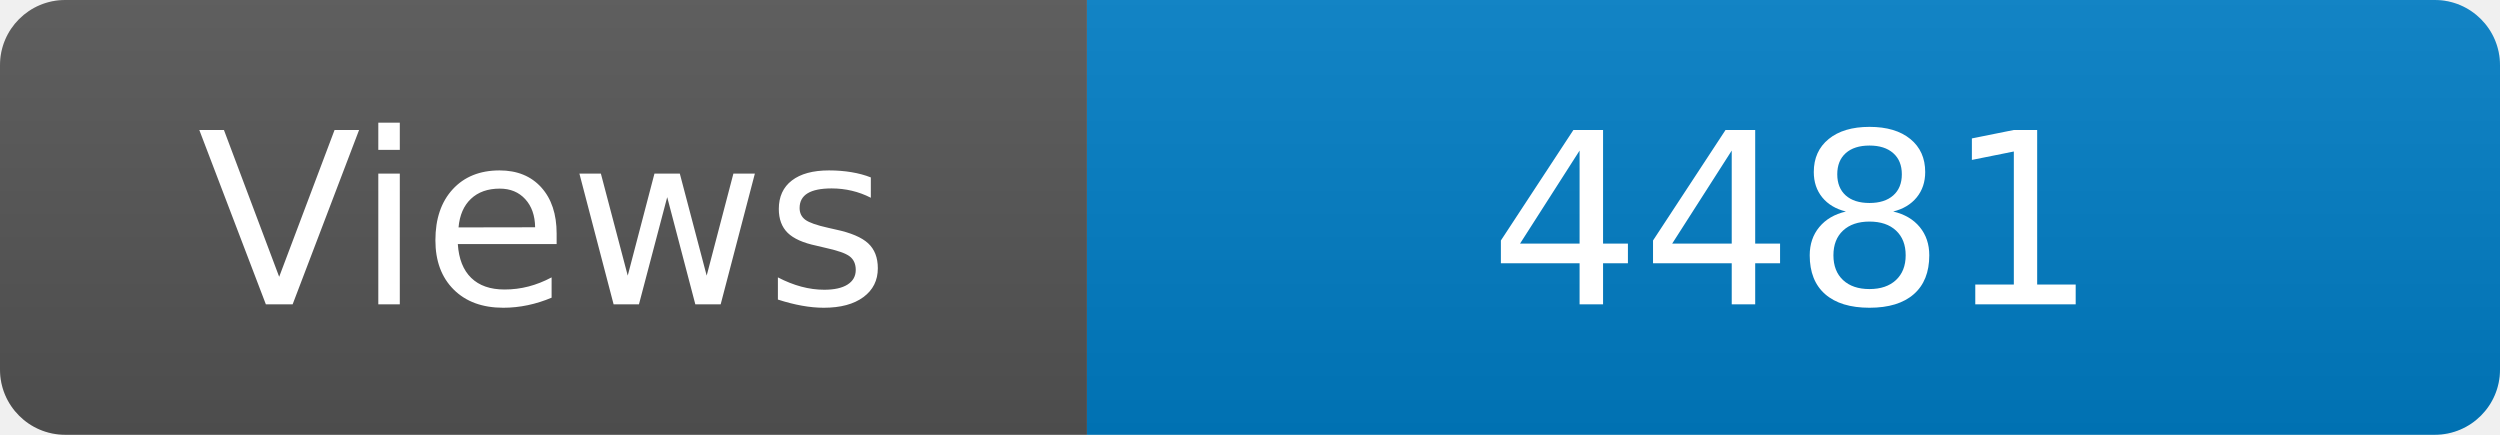
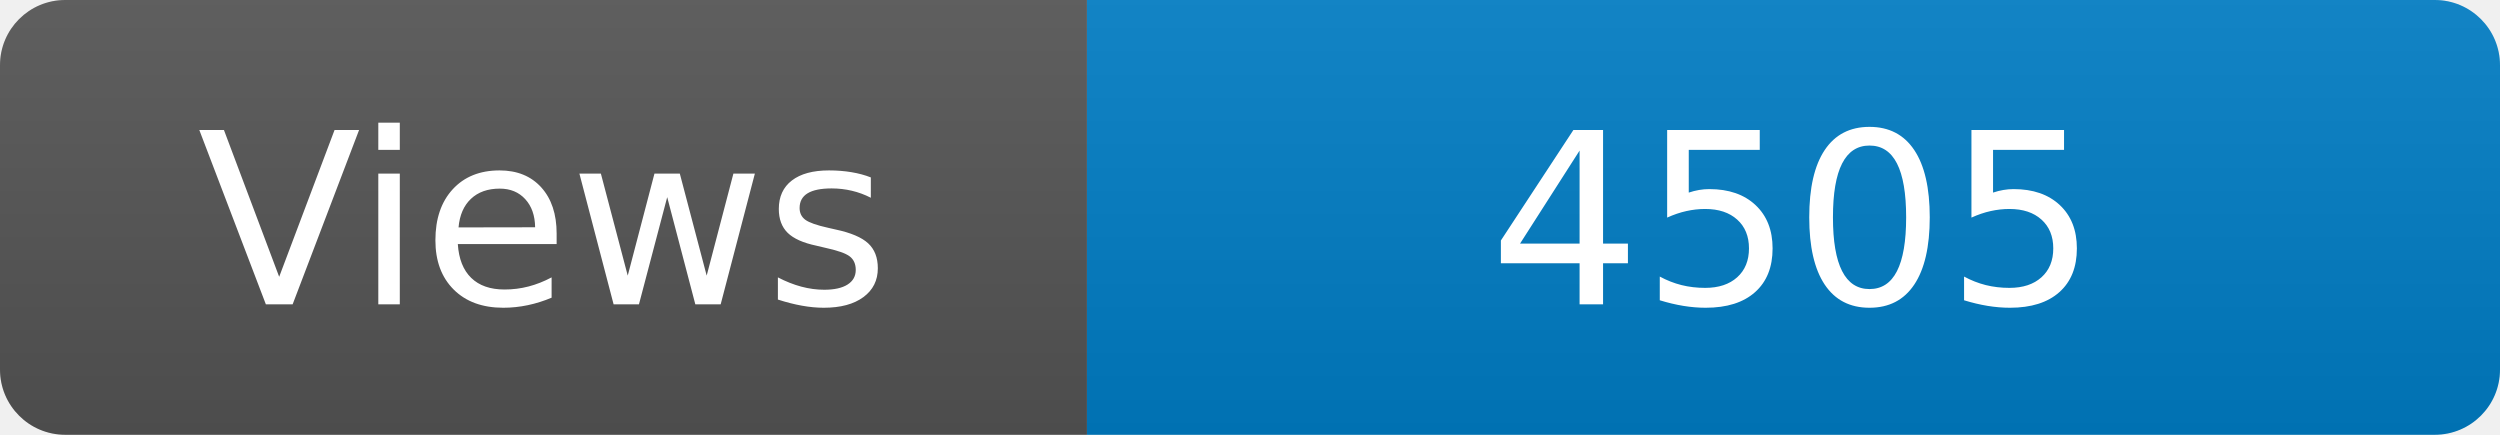
<svg xmlns="http://www.w3.org/2000/svg" width="115" height="20" role="img" aria-label="Maintained?: yes">
  <linearGradient id="s" x2="0" y2="100%">
    <stop offset="0" stop-color="#bbb" stop-opacity=".1" />
    <stop offset="1" stop-opacity=".1" />
  </linearGradient>
  <clipPath id="r">
    <rect width="115" height="20" rx="3" fill="#fff" />
  </clipPath>
  <g clip-path="url(#r)">
    <rect width="50" height="20" fill="#555" />
    <rect x="50" width="160" height="20" fill="#007ec6" />
    <rect width="115" height="20" fill="url(#s)" />
  </g>
  <g fill="#fff" text-anchor="middle" font-family="Verdana,Geneva,DejaVu Sans,sans-serif" font-size="110">
    <text x="250" y="140" transform="scale(.1)" fill="#fff">Views</text>
-     <text x="825" y="140" transform="scale(.1)" fill="#fff">4481</text>
+     <text x="825" y="140" transform="scale(.1)" fill="#fff">4505</text>
  </g>
</svg>
